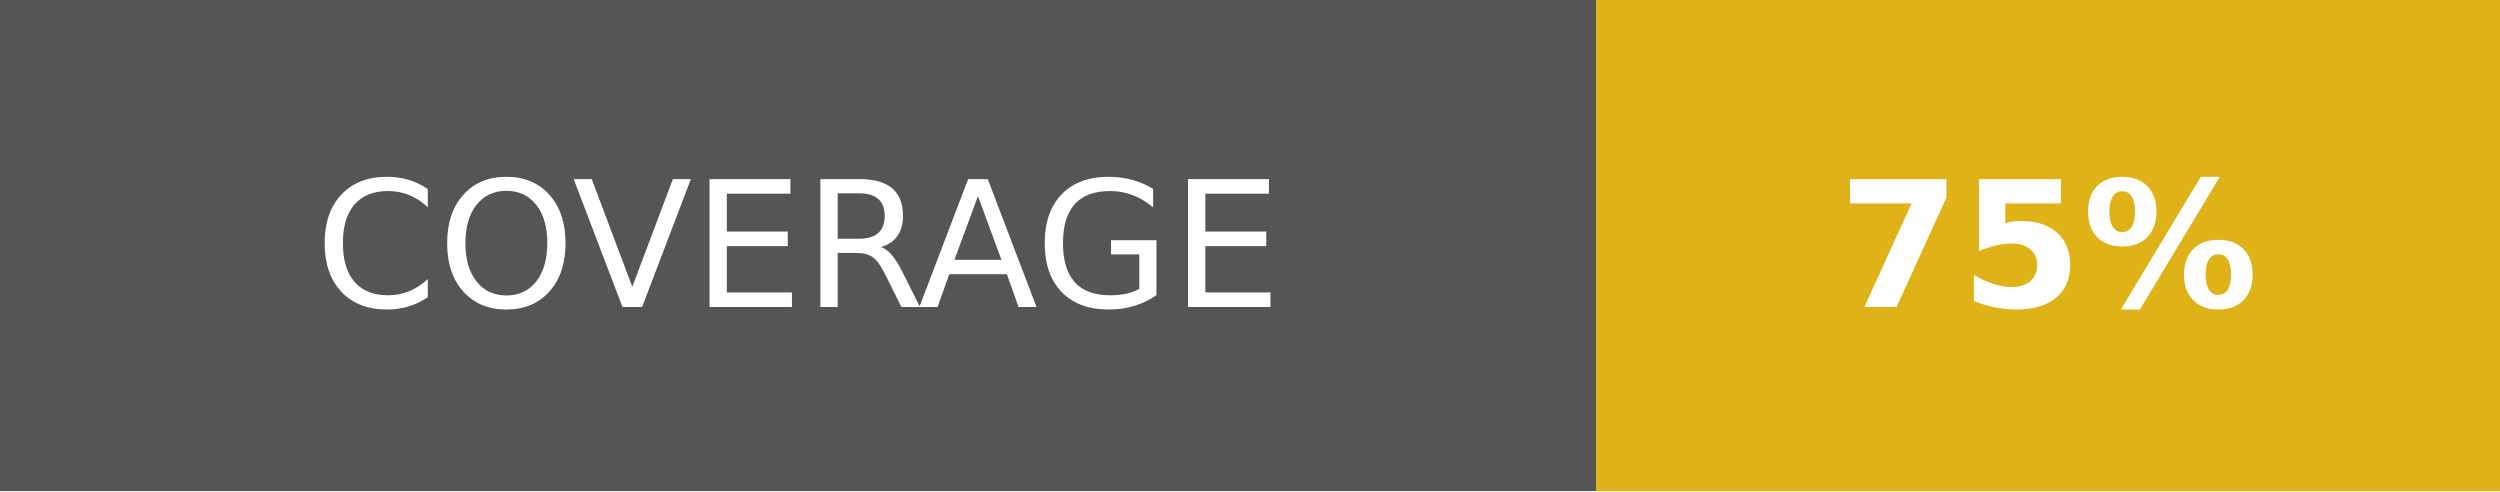
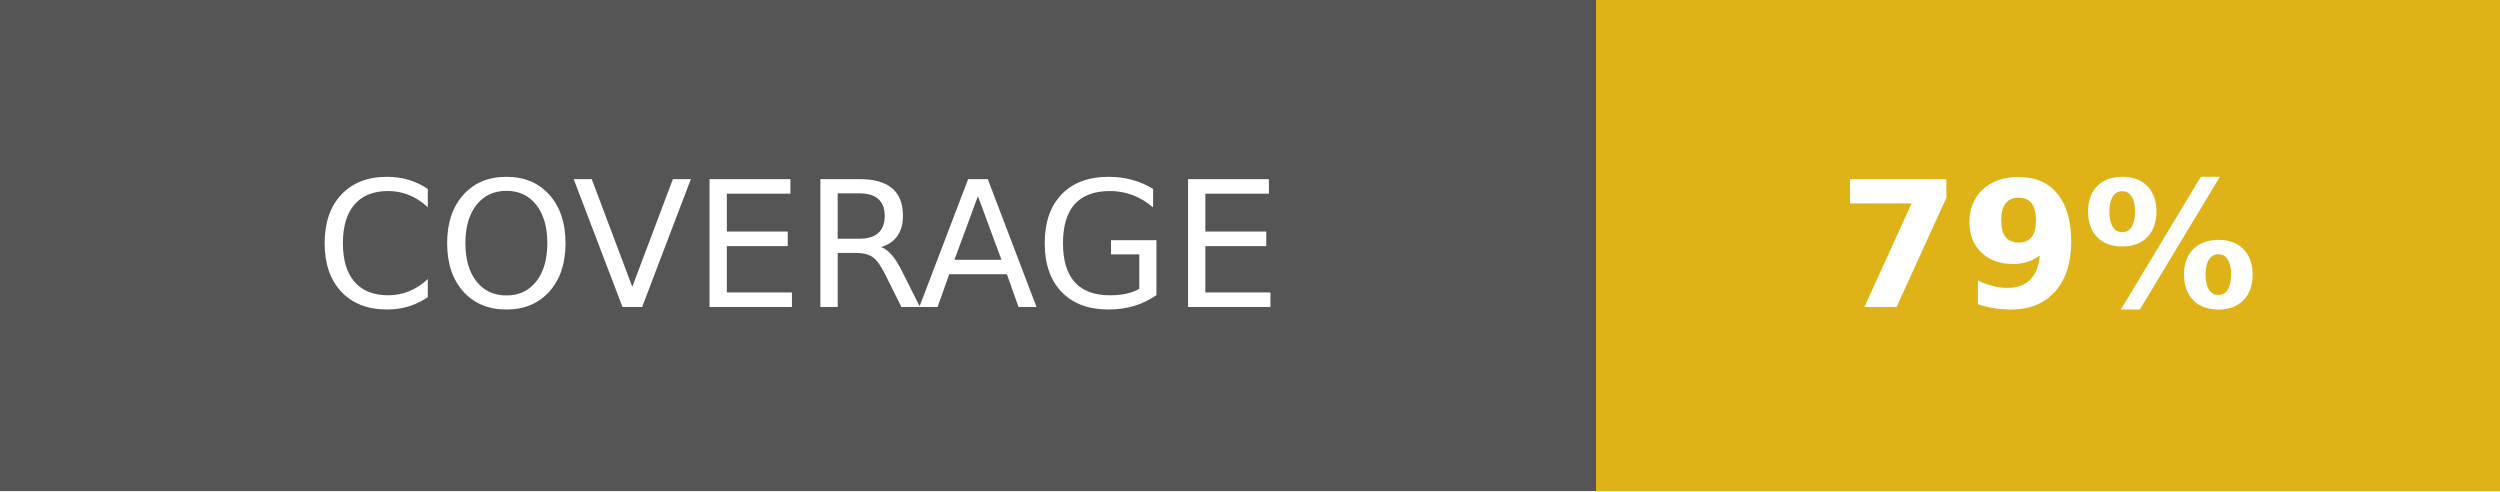
- <svg xmlns="http://www.w3.org/2000/svg" width="142.5" height="28" role="img" aria-label="COVERAGE: 75%">
+ <svg xmlns="http://www.w3.org/2000/svg" width="142.5" height="28" role="img" aria-label="COVERAGE: 79%">
  <g shape-rendering="crispEdges">
    <rect width="91" height="28" fill="#555" />
    <rect x="91" width="51.5" height="28" fill="#dfb317" />
  </g>
  <g fill="#fff" text-anchor="middle" font-family="Verdana,Geneva,DejaVu Sans,sans-serif" text-rendering="geometricPrecision" font-size="100">
    <text fill="#fff" x="455" y="175" transform="scale(.1)" textLength="670">COVERAGE</text>
-     <text fill="#fff" x="1167.5" y="175" font-weight="bold" transform="scale(.1)" textLength="275">75%</text>
+     <text fill="#fff" x="1167.5" y="175" font-weight="bold" transform="scale(.1)" textLength="275">79%</text>
  </g>
</svg>
